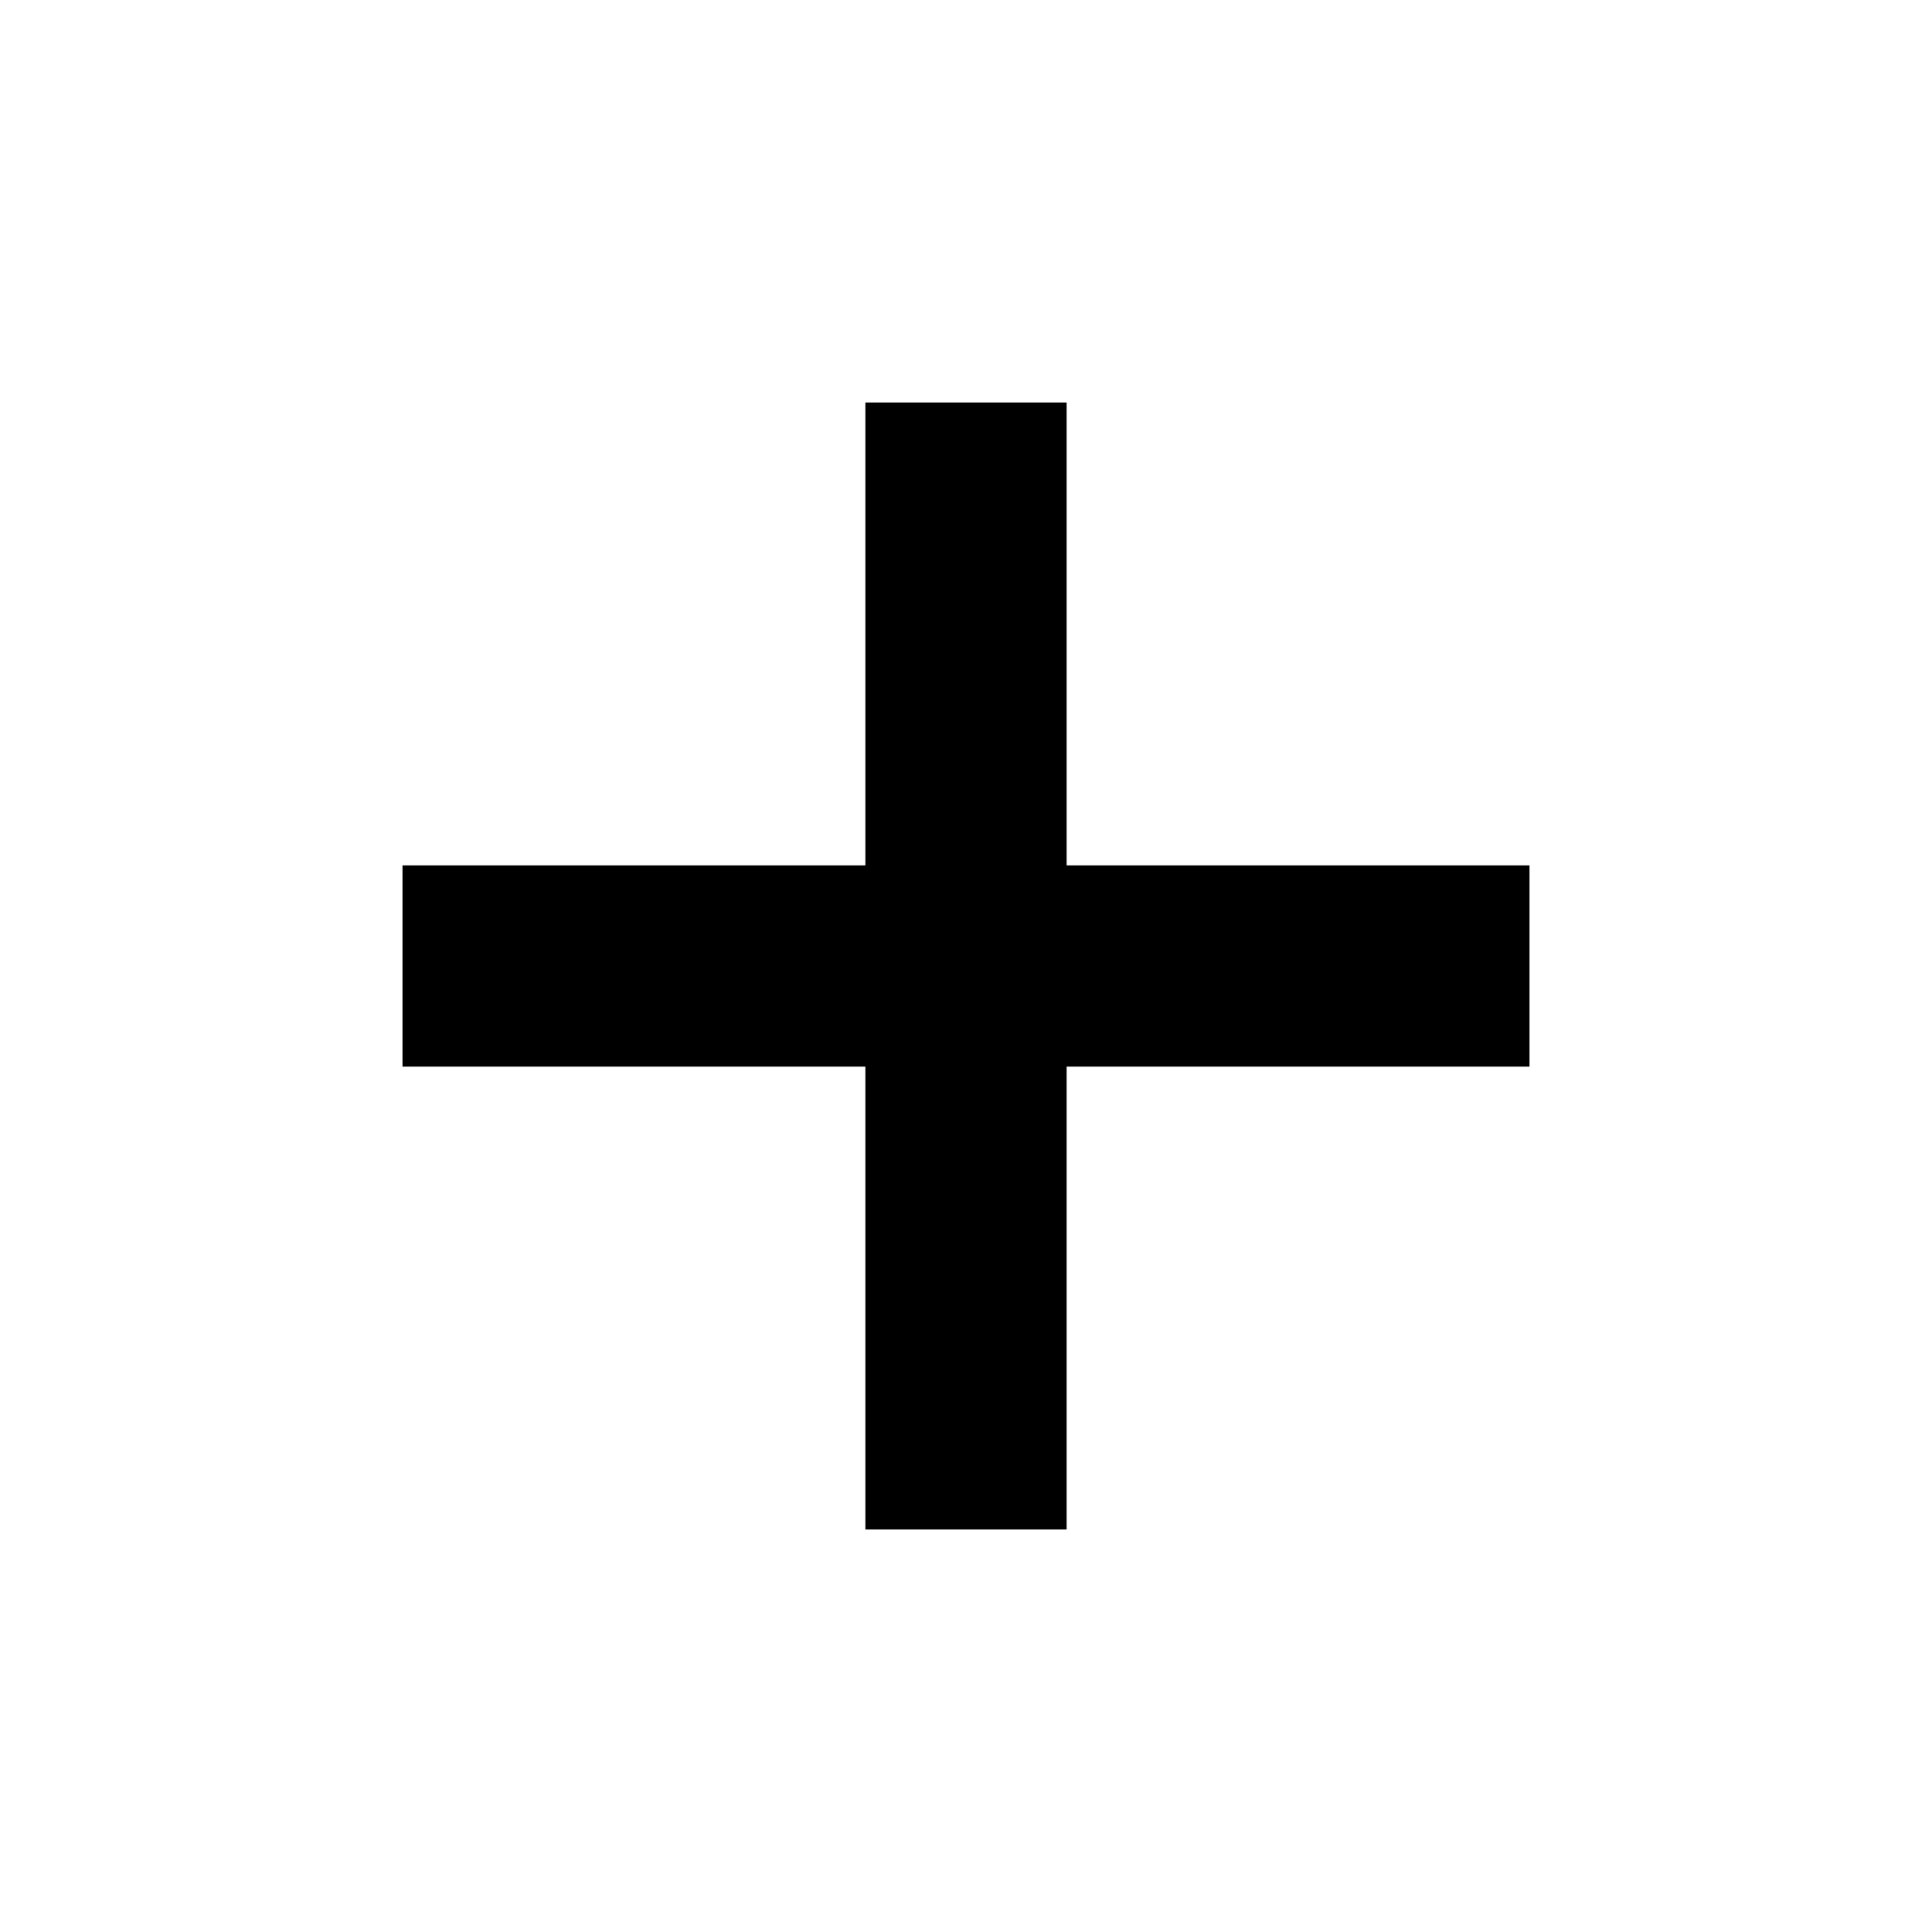
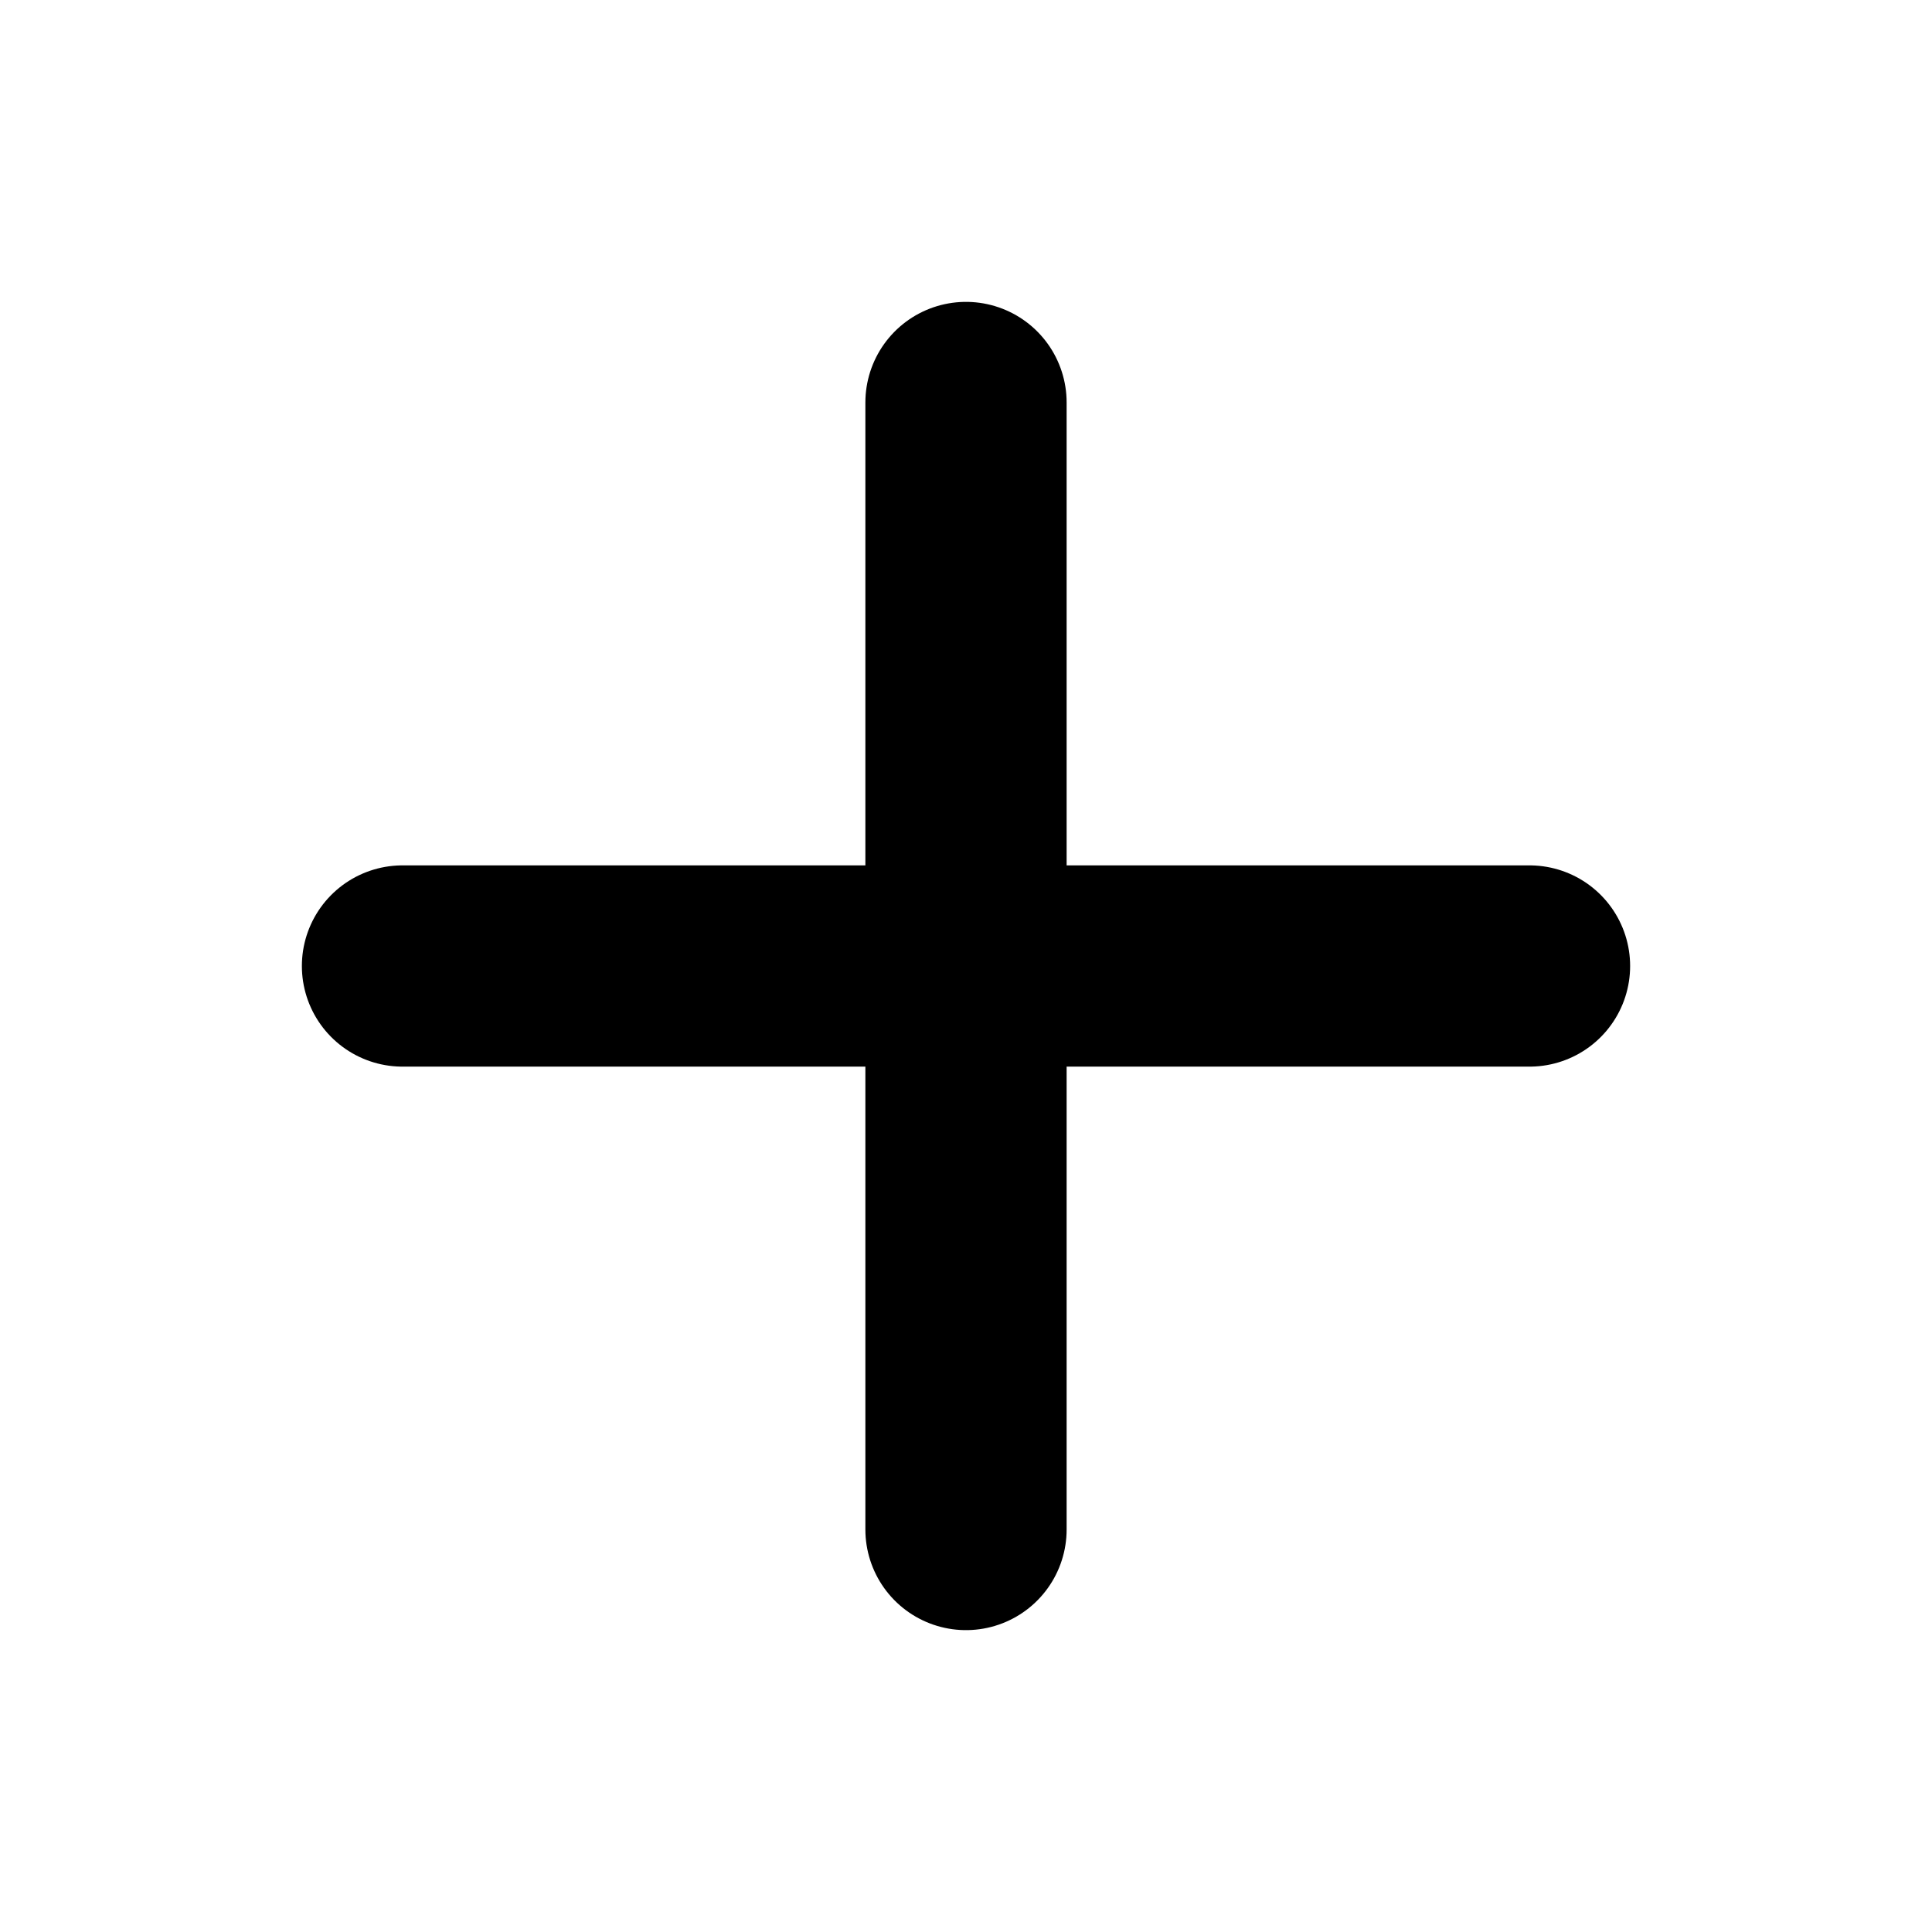
- <svg viewBox="0 0 24 24" fill="none" stroke="currentColor" stroke-width="2.5">
+ <svg viewBox="0 0 24 24" fill="none" stroke="currentColor" stroke-width="2.5" stroke-linecap="round" stroke-linejoin="round">
  <line x1="12" y1="5" x2="12" y2="19" />
  <line x1="5" y1="12" x2="19" y2="12" />
</svg>
